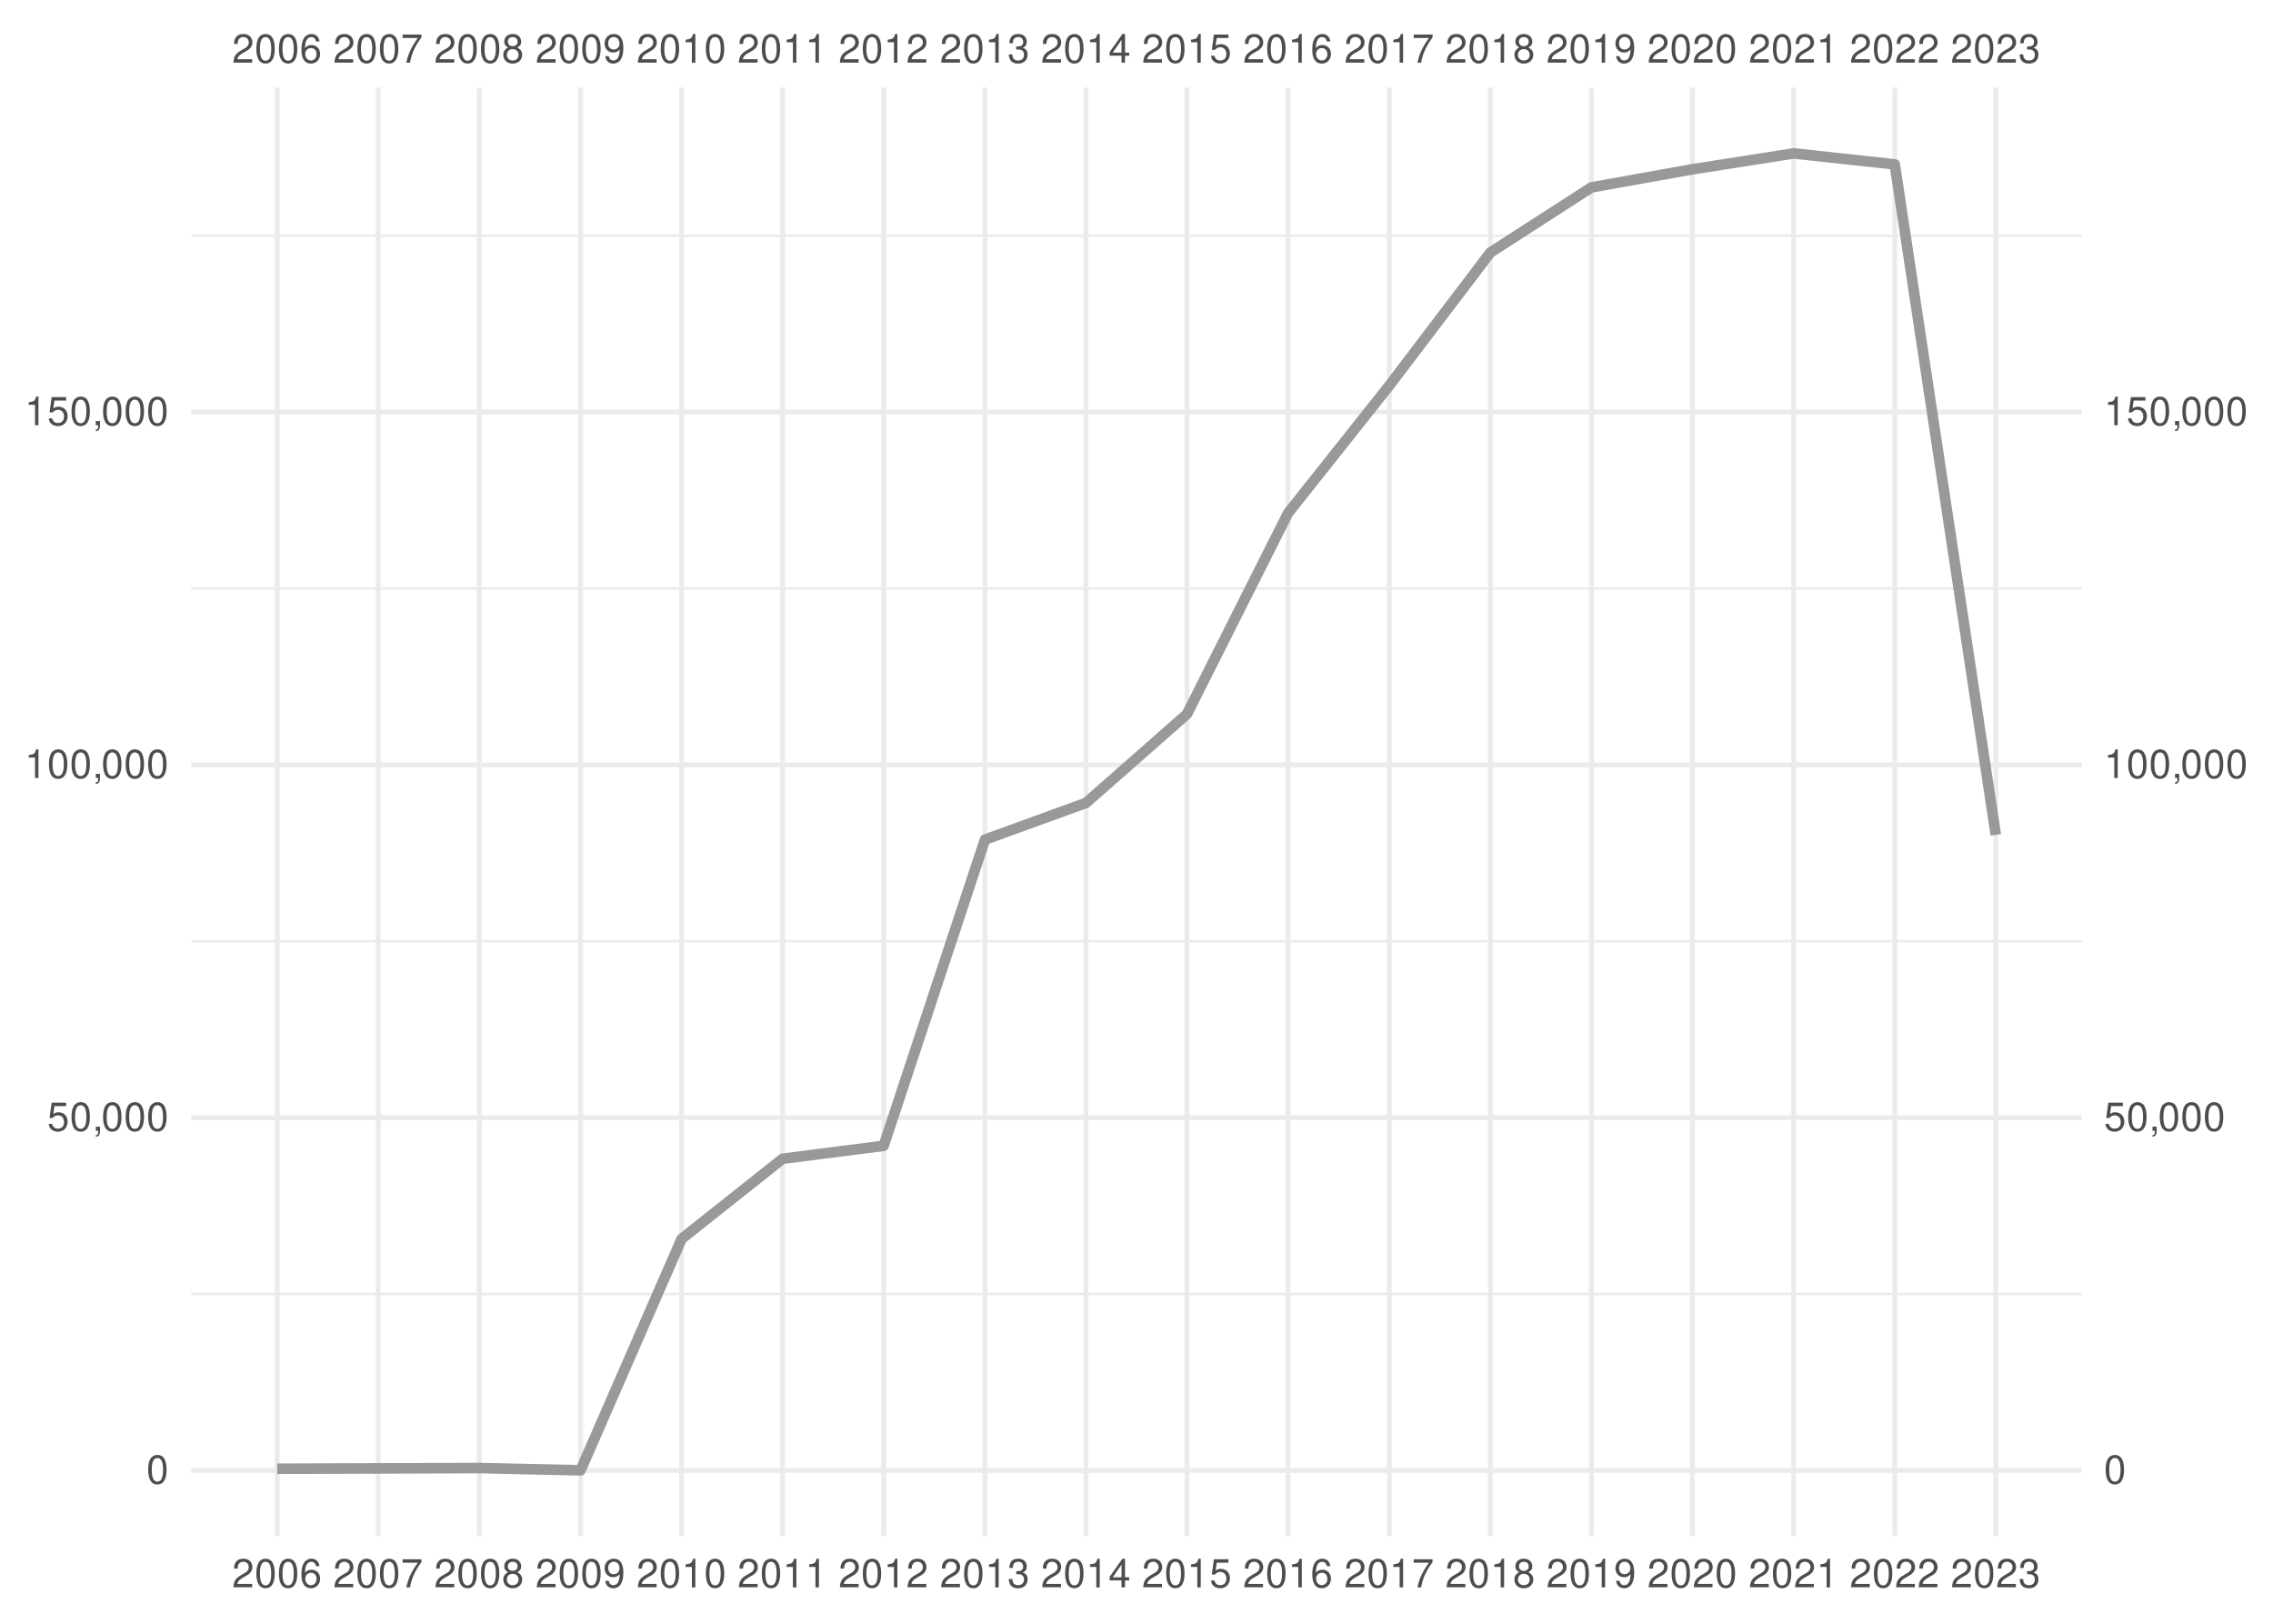
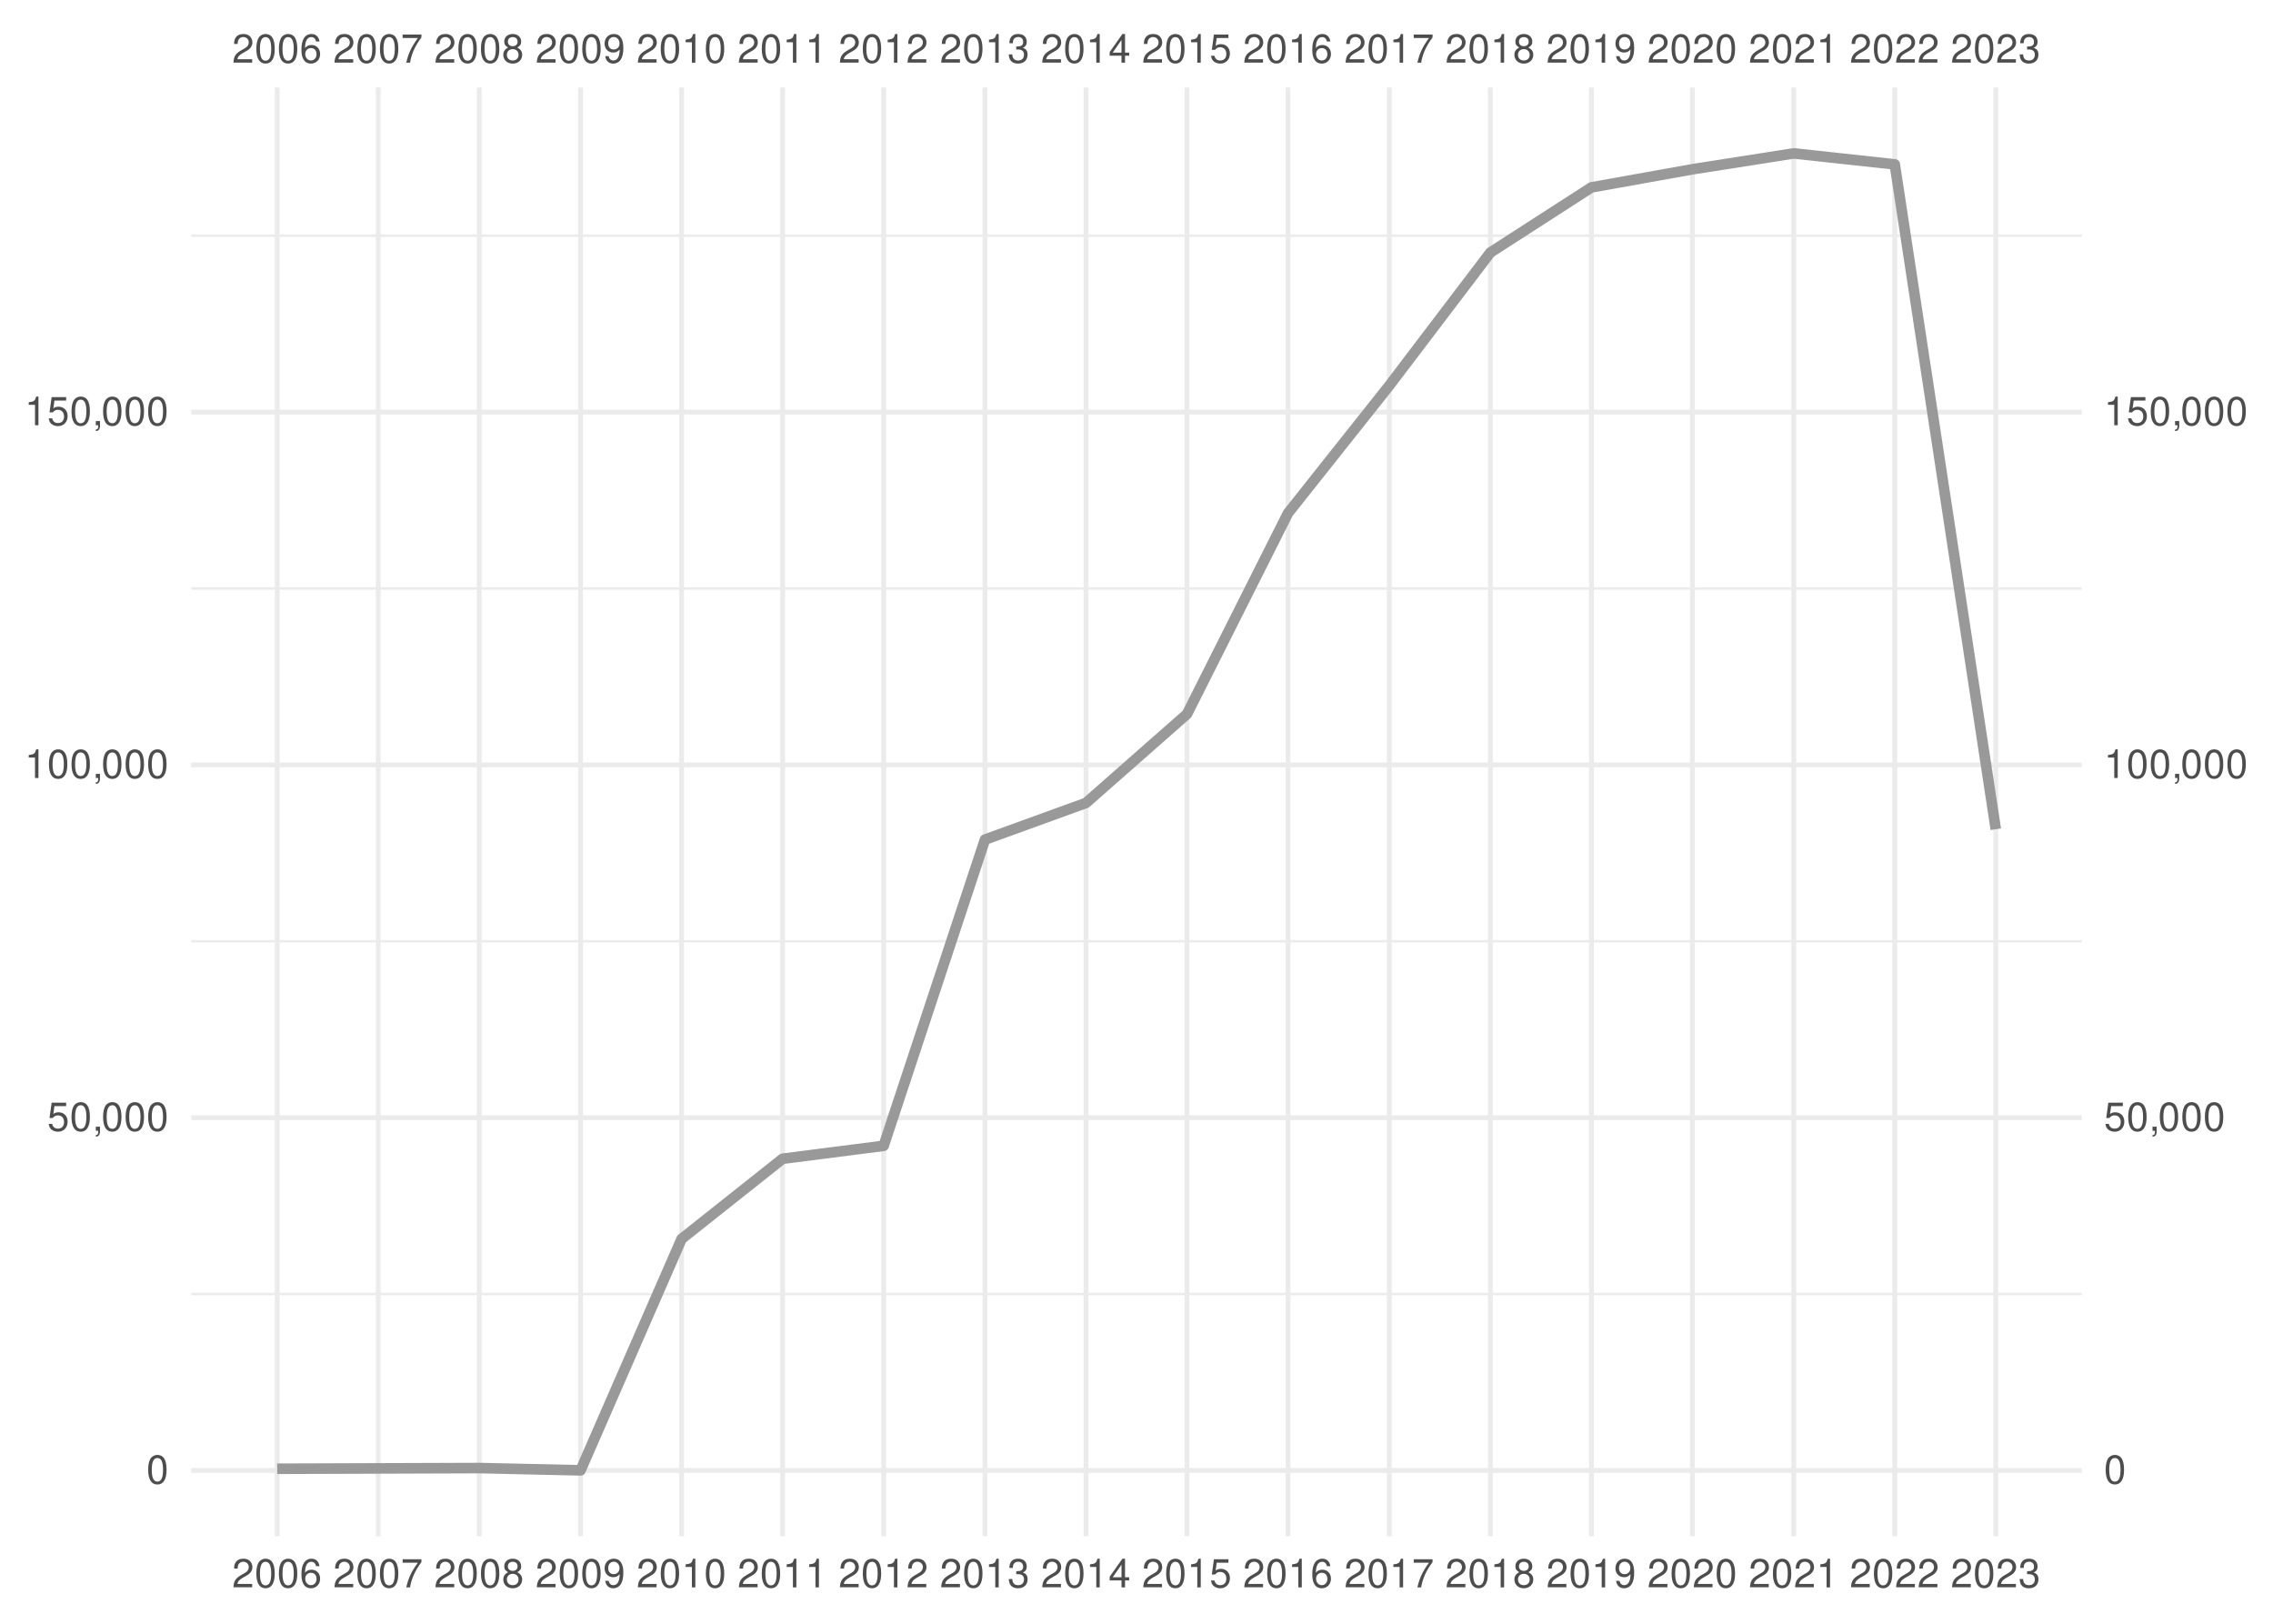
<svg xmlns="http://www.w3.org/2000/svg" xmlns:xlink="http://www.w3.org/1999/xlink" width="504pt" height="360pt" viewBox="0 0 504 360" version="1.1">
  <defs>
    <g>
      <symbol overflow="visible" id="glyph0-0">
        <path style="stroke:none;" d="" />
      </symbol>
      <symbol overflow="visible" id="glyph0-1">
        <path style="stroke:none;" d="M 4.453 -0.766 L 1.172 -0.766 C 1.25 -1.297 1.531 -1.625 2.297 -2.094 L 3.172 -2.594 C 4.047 -3.062 4.5 -3.719 4.5 -4.5 C 4.5 -5.031 4.281 -5.531 3.922 -5.875 C 3.547 -6.203 3.094 -6.359 2.5 -6.359 C 1.703 -6.359 1.125 -6.078 0.781 -5.531 C 0.547 -5.203 0.453 -4.797 0.438 -4.156 L 1.219 -4.156 C 1.234 -4.594 1.297 -4.844 1.406 -5.062 C 1.594 -5.438 2 -5.688 2.469 -5.688 C 3.172 -5.688 3.703 -5.172 3.703 -4.484 C 3.703 -3.969 3.406 -3.531 2.859 -3.219 L 2.047 -2.75 C 0.75 -2 0.375 -1.406 0.297 -0.016 L 4.453 -0.016 Z M 4.453 -0.766 " />
      </symbol>
      <symbol overflow="visible" id="glyph0-2">
        <path style="stroke:none;" d="M 2.422 -6.359 C 1.844 -6.359 1.312 -6.094 0.984 -5.672 C 0.578 -5.109 0.375 -4.25 0.375 -3.078 C 0.375 -0.938 1.078 0.203 2.422 0.203 C 3.734 0.203 4.453 -0.938 4.453 -3.031 C 4.453 -4.25 4.266 -5.078 3.859 -5.672 C 3.531 -6.109 3.016 -6.359 2.422 -6.359 Z M 2.422 -5.672 C 3.25 -5.672 3.672 -4.828 3.672 -3.094 C 3.672 -1.281 3.266 -0.438 2.406 -0.438 C 1.578 -0.438 1.172 -1.312 1.172 -3.062 C 1.172 -4.828 1.578 -5.672 2.422 -5.672 Z M 2.422 -5.672 " />
      </symbol>
      <symbol overflow="visible" id="glyph0-3">
        <path style="stroke:none;" d="M 4.375 -4.703 C 4.234 -5.75 3.562 -6.359 2.609 -6.359 C 1.922 -6.359 1.312 -6.031 0.938 -5.453 C 0.547 -4.828 0.375 -4.062 0.375 -2.906 C 0.375 -1.828 0.531 -1.156 0.906 -0.594 C 1.234 -0.078 1.781 0.203 2.469 0.203 C 3.656 0.203 4.516 -0.688 4.516 -1.922 C 4.516 -3.094 3.719 -3.922 2.609 -3.922 C 1.984 -3.922 1.5 -3.688 1.172 -3.234 C 1.172 -4.797 1.672 -5.672 2.562 -5.672 C 3.109 -5.672 3.484 -5.328 3.609 -4.703 Z M 2.5 -3.234 C 3.25 -3.234 3.719 -2.703 3.719 -1.859 C 3.719 -1.062 3.188 -0.484 2.484 -0.484 C 1.766 -0.484 1.219 -1.094 1.219 -1.906 C 1.219 -2.688 1.734 -3.234 2.5 -3.234 Z M 2.5 -3.234 " />
      </symbol>
      <symbol overflow="visible" id="glyph0-4">
        <path style="stroke:none;" d="M 4.578 -6.234 L 0.406 -6.234 L 0.406 -5.469 L 3.781 -5.469 C 2.281 -3.359 1.688 -2.047 1.219 0 L 2.047 0 C 2.391 -2 3.172 -3.719 4.578 -5.594 Z M 4.578 -6.234 " />
      </symbol>
      <symbol overflow="visible" id="glyph0-5">
        <path style="stroke:none;" d="M 3.438 -3.359 C 4.094 -3.75 4.297 -4.062 4.297 -4.656 C 4.297 -5.672 3.531 -6.359 2.422 -6.359 C 1.312 -6.359 0.547 -5.672 0.547 -4.672 C 0.547 -4.062 0.75 -3.75 1.391 -3.359 C 0.672 -2.984 0.328 -2.469 0.328 -1.766 C 0.328 -0.609 1.172 0.203 2.422 0.203 C 3.656 0.203 4.516 -0.609 4.516 -1.766 C 4.516 -2.469 4.156 -2.984 3.438 -3.359 Z M 2.422 -5.672 C 3.078 -5.672 3.5 -5.281 3.5 -4.641 C 3.5 -4.047 3.062 -3.656 2.422 -3.656 C 1.766 -3.656 1.344 -4.047 1.344 -4.656 C 1.344 -5.281 1.766 -5.672 2.422 -5.672 Z M 2.422 -3 C 3.188 -3 3.719 -2.484 3.719 -1.75 C 3.719 -0.984 3.203 -0.484 2.406 -0.484 C 1.641 -0.484 1.125 -1 1.125 -1.734 C 1.125 -2.5 1.641 -3 2.422 -3 Z M 2.422 -3 " />
      </symbol>
      <symbol overflow="visible" id="glyph0-6">
        <path style="stroke:none;" d="M 0.469 -1.453 C 0.609 -0.406 1.281 0.203 2.234 0.203 C 2.922 0.203 3.547 -0.125 3.922 -0.703 C 4.297 -1.328 4.484 -2.109 4.484 -3.25 C 4.484 -4.328 4.312 -5 3.953 -5.562 C 3.609 -6.094 3.062 -6.359 2.375 -6.359 C 1.188 -6.359 0.328 -5.469 0.328 -4.234 C 0.328 -3.062 1.125 -2.25 2.25 -2.25 C 2.844 -2.25 3.281 -2.453 3.672 -2.938 C 3.672 -1.359 3.172 -0.484 2.281 -0.484 C 1.734 -0.484 1.359 -0.828 1.234 -1.453 Z M 2.359 -5.688 C 3.094 -5.688 3.641 -5.078 3.641 -4.25 C 3.641 -3.469 3.109 -2.922 2.344 -2.922 C 1.594 -2.922 1.125 -3.453 1.125 -4.297 C 1.125 -5.109 1.641 -5.688 2.359 -5.688 Z M 2.359 -5.688 " />
      </symbol>
      <symbol overflow="visible" id="glyph0-7">
        <path style="stroke:none;" d="M 2.281 -4.531 L 2.281 0 L 3.047 0 L 3.047 -6.359 L 2.547 -6.359 C 2.266 -5.391 2.094 -5.25 0.891 -5.094 L 0.891 -4.531 Z M 2.281 -4.531 " />
      </symbol>
      <symbol overflow="visible" id="glyph0-8">
        <path style="stroke:none;" d="M 1.938 -2.922 L 2.359 -2.922 C 3.203 -2.922 3.656 -2.531 3.656 -1.766 C 3.656 -0.969 3.172 -0.484 2.375 -0.484 C 1.516 -0.484 1.109 -0.922 1.062 -1.844 L 0.281 -1.844 C 0.312 -1.344 0.406 -1 0.547 -0.719 C 0.875 -0.109 1.484 0.203 2.344 0.203 C 3.625 0.203 4.453 -0.578 4.453 -1.781 C 4.453 -2.594 4.141 -3.031 3.391 -3.297 C 3.969 -3.531 4.266 -3.969 4.266 -4.609 C 4.266 -5.703 3.547 -6.359 2.359 -6.359 C 1.109 -6.359 0.438 -5.656 0.406 -4.312 L 1.188 -4.312 C 1.203 -4.703 1.234 -4.922 1.328 -5.109 C 1.5 -5.469 1.891 -5.688 2.375 -5.688 C 3.062 -5.688 3.469 -5.266 3.469 -4.578 C 3.469 -4.141 3.312 -3.859 2.969 -3.719 C 2.766 -3.625 2.484 -3.594 1.938 -3.578 Z M 1.938 -2.922 " />
      </symbol>
      <symbol overflow="visible" id="glyph0-9">
        <path style="stroke:none;" d="M 2.875 -1.547 L 2.875 0 L 3.656 0 L 3.656 -1.547 L 4.578 -1.547 L 4.578 -2.234 L 3.656 -2.234 L 3.656 -6.359 L 3.078 -6.359 L 0.25 -2.359 L 0.25 -1.547 Z M 2.875 -2.234 L 0.922 -2.234 L 2.875 -5.047 Z M 2.875 -2.234 " />
      </symbol>
      <symbol overflow="visible" id="glyph0-10">
        <path style="stroke:none;" d="M 4.188 -6.234 L 0.969 -6.234 L 0.5 -2.844 L 1.219 -2.844 C 1.578 -3.266 1.875 -3.422 2.359 -3.422 C 3.203 -3.422 3.719 -2.844 3.719 -1.922 C 3.719 -1.031 3.203 -0.484 2.359 -0.484 C 1.688 -0.484 1.266 -0.828 1.078 -1.531 L 0.312 -1.531 C 0.406 -1.016 0.5 -0.781 0.688 -0.547 C 1.031 -0.078 1.672 0.203 2.375 0.203 C 3.641 0.203 4.516 -0.719 4.516 -2.031 C 4.516 -3.266 3.688 -4.109 2.5 -4.109 C 2.062 -4.109 1.703 -4 1.344 -3.734 L 1.594 -5.469 L 4.188 -5.469 Z M 4.188 -6.234 " />
      </symbol>
      <symbol overflow="visible" id="glyph0-11">
        <path style="stroke:none;" d="M 0.766 -0.922 L 0.766 0 L 1.297 0 L 1.297 0.156 C 1.297 0.766 1.172 0.938 0.766 0.953 L 0.766 1.297 C 1.344 1.312 1.688 0.891 1.688 0.141 L 1.688 -0.922 Z M 0.766 -0.922 " />
      </symbol>
    </g>
    <clipPath id="clip1">
      <path d="M 42.41 286 L 461.59 286 L 461.59 288 L 42.41 288 Z M 42.41 286 " />
    </clipPath>
    <clipPath id="clip2">
      <path d="M 42.41 208 L 461.59 208 L 461.59 209 L 42.41 209 Z M 42.41 208 " />
    </clipPath>
    <clipPath id="clip3">
      <path d="M 42.41 130 L 461.59 130 L 461.59 131 L 42.41 131 Z M 42.41 130 " />
    </clipPath>
    <clipPath id="clip4">
      <path d="M 42.41 51 L 461.59 51 L 461.59 53 L 42.41 53 Z M 42.41 51 " />
    </clipPath>
    <clipPath id="clip5">
      <path d="M 42.41 325 L 461.59 325 L 461.59 327 L 42.41 327 Z M 42.41 325 " />
    </clipPath>
    <clipPath id="clip6">
      <path d="M 42.41 247 L 461.59 247 L 461.59 249 L 42.41 249 Z M 42.41 247 " />
    </clipPath>
    <clipPath id="clip7">
      <path d="M 42.41 169 L 461.59 169 L 461.59 171 L 42.41 171 Z M 42.41 169 " />
    </clipPath>
    <clipPath id="clip8">
      <path d="M 42.41 90 L 461.59 90 L 461.59 92 L 42.41 92 Z M 42.41 90 " />
    </clipPath>
    <clipPath id="clip9">
      <path d="M 60 19.41 L 62 19.41 L 62 340.59 L 60 340.59 Z M 60 19.41 " />
    </clipPath>
    <clipPath id="clip10">
      <path d="M 83 19.41 L 85 19.41 L 85 340.59 L 83 340.59 Z M 83 19.41 " />
    </clipPath>
    <clipPath id="clip11">
      <path d="M 105 19.41 L 107 19.41 L 107 340.59 L 105 340.59 Z M 105 19.41 " />
    </clipPath>
    <clipPath id="clip12">
      <path d="M 128 19.41 L 130 19.41 L 130 340.59 L 128 340.59 Z M 128 19.41 " />
    </clipPath>
    <clipPath id="clip13">
      <path d="M 150 19.41 L 152 19.41 L 152 340.59 L 150 340.59 Z M 150 19.41 " />
    </clipPath>
    <clipPath id="clip14">
      <path d="M 173 19.41 L 175 19.41 L 175 340.59 L 173 340.59 Z M 173 19.41 " />
    </clipPath>
    <clipPath id="clip15">
      <path d="M 195 19.41 L 197 19.41 L 197 340.59 L 195 340.59 Z M 195 19.41 " />
    </clipPath>
    <clipPath id="clip16">
      <path d="M 217 19.41 L 219 19.41 L 219 340.59 L 217 340.59 Z M 217 19.41 " />
    </clipPath>
    <clipPath id="clip17">
      <path d="M 240 19.41 L 242 19.41 L 242 340.59 L 240 340.59 Z M 240 19.41 " />
    </clipPath>
    <clipPath id="clip18">
      <path d="M 262 19.41 L 264 19.41 L 264 340.59 L 262 340.59 Z M 262 19.41 " />
    </clipPath>
    <clipPath id="clip19">
      <path d="M 285 19.41 L 287 19.41 L 287 340.59 L 285 340.59 Z M 285 19.41 " />
    </clipPath>
    <clipPath id="clip20">
      <path d="M 307 19.41 L 309 19.41 L 309 340.59 L 307 340.59 Z M 307 19.41 " />
    </clipPath>
    <clipPath id="clip21">
      <path d="M 329 19.41 L 331 19.41 L 331 340.59 L 329 340.59 Z M 329 19.41 " />
    </clipPath>
    <clipPath id="clip22">
      <path d="M 352 19.41 L 354 19.41 L 354 340.59 L 352 340.59 Z M 352 19.41 " />
    </clipPath>
    <clipPath id="clip23">
      <path d="M 374 19.41 L 376 19.41 L 376 340.59 L 374 340.59 Z M 374 19.41 " />
    </clipPath>
    <clipPath id="clip24">
      <path d="M 397 19.41 L 399 19.41 L 399 340.59 L 397 340.59 Z M 397 19.41 " />
    </clipPath>
    <clipPath id="clip25">
      <path d="M 419 19.41 L 421 19.41 L 421 340.59 L 419 340.59 Z M 419 19.41 " />
    </clipPath>
    <clipPath id="clip26">
      <path d="M 442 19.41 L 444 19.41 L 444 340.59 L 442 340.59 Z M 442 19.41 " />
    </clipPath>
  </defs>
  <g id="surface41">
    <rect x="0" y="0" width="504" height="360" style="fill:rgb(100%,100%,100%);fill-opacity:1;stroke:none;" />
    <g clip-path="url(#clip1)" clip-rule="nonzero">
      <path style="fill:none;stroke-width:0.533;stroke-linecap:butt;stroke-linejoin:round;stroke:rgb(92.157%,92.157%,92.157%);stroke-opacity:1;stroke-miterlimit:10;" d="M 42.41 286.902 L 461.59 286.902 " />
    </g>
    <g clip-path="url(#clip2)" clip-rule="nonzero">
      <path style="fill:none;stroke-width:0.533;stroke-linecap:butt;stroke-linejoin:round;stroke:rgb(92.157%,92.157%,92.157%);stroke-opacity:1;stroke-miterlimit:10;" d="M 42.41 208.688 L 461.59 208.688 " />
    </g>
    <g clip-path="url(#clip3)" clip-rule="nonzero">
      <path style="fill:none;stroke-width:0.533;stroke-linecap:butt;stroke-linejoin:round;stroke:rgb(92.157%,92.157%,92.157%);stroke-opacity:1;stroke-miterlimit:10;" d="M 42.41 130.473 L 461.59 130.473 " />
    </g>
    <g clip-path="url(#clip4)" clip-rule="nonzero">
      <path style="fill:none;stroke-width:0.533;stroke-linecap:butt;stroke-linejoin:round;stroke:rgb(92.157%,92.157%,92.157%);stroke-opacity:1;stroke-miterlimit:10;" d="M 42.41 52.258 L 461.59 52.258 " />
    </g>
    <g clip-path="url(#clip5)" clip-rule="nonzero">
      <path style="fill:none;stroke-width:1.067;stroke-linecap:butt;stroke-linejoin:round;stroke:rgb(92.157%,92.157%,92.157%);stroke-opacity:1;stroke-miterlimit:10;" d="M 42.41 326.012 L 461.59 326.012 " />
    </g>
    <g clip-path="url(#clip6)" clip-rule="nonzero">
      <path style="fill:none;stroke-width:1.067;stroke-linecap:butt;stroke-linejoin:round;stroke:rgb(92.157%,92.157%,92.157%);stroke-opacity:1;stroke-miterlimit:10;" d="M 42.41 247.797 L 461.59 247.797 " />
    </g>
    <g clip-path="url(#clip7)" clip-rule="nonzero">
      <path style="fill:none;stroke-width:1.067;stroke-linecap:butt;stroke-linejoin:round;stroke:rgb(92.157%,92.157%,92.157%);stroke-opacity:1;stroke-miterlimit:10;" d="M 42.41 169.578 L 461.59 169.578 " />
    </g>
    <g clip-path="url(#clip8)" clip-rule="nonzero">
      <path style="fill:none;stroke-width:1.067;stroke-linecap:butt;stroke-linejoin:round;stroke:rgb(92.157%,92.157%,92.157%);stroke-opacity:1;stroke-miterlimit:10;" d="M 42.41 91.363 L 461.59 91.363 " />
    </g>
    <g clip-path="url(#clip9)" clip-rule="nonzero">
      <path style="fill:none;stroke-width:1.067;stroke-linecap:butt;stroke-linejoin:round;stroke:rgb(92.157%,92.157%,92.157%);stroke-opacity:1;stroke-miterlimit:10;" d="M 61.465 340.59 L 61.465 19.41 " />
    </g>
    <g clip-path="url(#clip10)" clip-rule="nonzero">
      <path style="fill:none;stroke-width:1.067;stroke-linecap:butt;stroke-linejoin:round;stroke:rgb(92.157%,92.157%,92.157%);stroke-opacity:1;stroke-miterlimit:10;" d="M 83.867 340.59 L 83.867 19.41 " />
    </g>
    <g clip-path="url(#clip11)" clip-rule="nonzero">
      <path style="fill:none;stroke-width:1.067;stroke-linecap:butt;stroke-linejoin:round;stroke:rgb(92.157%,92.157%,92.157%);stroke-opacity:1;stroke-miterlimit:10;" d="M 106.266 340.59 L 106.266 19.41 " />
    </g>
    <g clip-path="url(#clip12)" clip-rule="nonzero">
      <path style="fill:none;stroke-width:1.067;stroke-linecap:butt;stroke-linejoin:round;stroke:rgb(92.157%,92.157%,92.157%);stroke-opacity:1;stroke-miterlimit:10;" d="M 128.73 340.59 L 128.73 19.41 " />
    </g>
    <g clip-path="url(#clip13)" clip-rule="nonzero">
      <path style="fill:none;stroke-width:1.067;stroke-linecap:butt;stroke-linejoin:round;stroke:rgb(92.157%,92.157%,92.157%);stroke-opacity:1;stroke-miterlimit:10;" d="M 151.133 340.59 L 151.133 19.41 " />
    </g>
    <g clip-path="url(#clip14)" clip-rule="nonzero">
      <path style="fill:none;stroke-width:1.067;stroke-linecap:butt;stroke-linejoin:round;stroke:rgb(92.157%,92.157%,92.157%);stroke-opacity:1;stroke-miterlimit:10;" d="M 173.535 340.59 L 173.535 19.41 " />
    </g>
    <g clip-path="url(#clip15)" clip-rule="nonzero">
      <path style="fill:none;stroke-width:1.067;stroke-linecap:butt;stroke-linejoin:round;stroke:rgb(92.157%,92.157%,92.157%);stroke-opacity:1;stroke-miterlimit:10;" d="M 195.934 340.59 L 195.934 19.41 " />
    </g>
    <g clip-path="url(#clip16)" clip-rule="nonzero">
      <path style="fill:none;stroke-width:1.067;stroke-linecap:butt;stroke-linejoin:round;stroke:rgb(92.157%,92.157%,92.157%);stroke-opacity:1;stroke-miterlimit:10;" d="M 218.398 340.59 L 218.398 19.41 " />
    </g>
    <g clip-path="url(#clip17)" clip-rule="nonzero">
      <path style="fill:none;stroke-width:1.067;stroke-linecap:butt;stroke-linejoin:round;stroke:rgb(92.157%,92.157%,92.157%);stroke-opacity:1;stroke-miterlimit:10;" d="M 240.801 340.59 L 240.801 19.41 " />
    </g>
    <g clip-path="url(#clip18)" clip-rule="nonzero">
      <path style="fill:none;stroke-width:1.067;stroke-linecap:butt;stroke-linejoin:round;stroke:rgb(92.157%,92.157%,92.157%);stroke-opacity:1;stroke-miterlimit:10;" d="M 263.199 340.59 L 263.199 19.41 " />
    </g>
    <g clip-path="url(#clip19)" clip-rule="nonzero">
      <path style="fill:none;stroke-width:1.067;stroke-linecap:butt;stroke-linejoin:round;stroke:rgb(92.157%,92.157%,92.157%);stroke-opacity:1;stroke-miterlimit:10;" d="M 285.602 340.59 L 285.602 19.41 " />
    </g>
    <g clip-path="url(#clip20)" clip-rule="nonzero">
      <path style="fill:none;stroke-width:1.067;stroke-linecap:butt;stroke-linejoin:round;stroke:rgb(92.157%,92.157%,92.157%);stroke-opacity:1;stroke-miterlimit:10;" d="M 308.066 340.59 L 308.066 19.41 " />
    </g>
    <g clip-path="url(#clip21)" clip-rule="nonzero">
      <path style="fill:none;stroke-width:1.067;stroke-linecap:butt;stroke-linejoin:round;stroke:rgb(92.157%,92.157%,92.157%);stroke-opacity:1;stroke-miterlimit:10;" d="M 330.465 340.59 L 330.465 19.41 " />
    </g>
    <g clip-path="url(#clip22)" clip-rule="nonzero">
      <path style="fill:none;stroke-width:1.067;stroke-linecap:butt;stroke-linejoin:round;stroke:rgb(92.157%,92.157%,92.157%);stroke-opacity:1;stroke-miterlimit:10;" d="M 352.867 340.59 L 352.867 19.41 " />
    </g>
    <g clip-path="url(#clip23)" clip-rule="nonzero">
      <path style="fill:none;stroke-width:1.067;stroke-linecap:butt;stroke-linejoin:round;stroke:rgb(92.157%,92.157%,92.157%);stroke-opacity:1;stroke-miterlimit:10;" d="M 375.27 340.59 L 375.27 19.41 " />
    </g>
    <g clip-path="url(#clip24)" clip-rule="nonzero">
      <path style="fill:none;stroke-width:1.067;stroke-linecap:butt;stroke-linejoin:round;stroke:rgb(92.157%,92.157%,92.157%);stroke-opacity:1;stroke-miterlimit:10;" d="M 397.734 340.59 L 397.734 19.41 " />
    </g>
    <g clip-path="url(#clip25)" clip-rule="nonzero">
      <path style="fill:none;stroke-width:1.067;stroke-linecap:butt;stroke-linejoin:round;stroke:rgb(92.157%,92.157%,92.157%);stroke-opacity:1;stroke-miterlimit:10;" d="M 420.133 340.59 L 420.133 19.41 " />
    </g>
    <g clip-path="url(#clip26)" clip-rule="nonzero">
      <path style="fill:none;stroke-width:1.067;stroke-linecap:butt;stroke-linejoin:round;stroke:rgb(92.157%,92.157%,92.157%);stroke-opacity:1;stroke-miterlimit:10;" d="M 442.535 340.59 L 442.535 19.41 " />
    </g>
-     <path style="fill:none;stroke-width:2.347;stroke-linecap:butt;stroke-linejoin:round;stroke:rgb(60%,60%,60%);stroke-opacity:1;stroke-miterlimit:10;" d="M 61.465 325.637 L 106.266 325.484 L 128.73 325.988 L 151.133 274.68 L 173.535 256.906 L 195.934 254.039 L 218.398 186.152 L 240.801 178.02 L 263.199 158.309 L 285.602 113.762 L 308.066 85.469 L 330.465 55.988 L 352.867 41.547 L 375.27 37.531 L 397.734 34.012 L 420.133 36.445 L 442.535 185.086 " />
+     <path style="fill:none;stroke-width:2.347;stroke-linecap:butt;stroke-linejoin:round;stroke:rgb(60%,60%,60%);stroke-opacity:1;stroke-miterlimit:10;" d="M 61.465 325.637 L 106.266 325.484 L 128.73 325.988 L 151.133 274.68 L 173.535 256.906 L 195.934 254.039 L 218.398 186.152 L 240.801 178.02 L 263.199 158.309 L 285.602 113.762 L 308.066 85.469 L 330.465 55.988 L 352.867 41.547 L 375.27 37.531 L 397.734 34.012 L 420.133 36.445 L 442.535 183.848 " />
    <g style="fill:rgb(30.196%,30.196%,30.196%);fill-opacity:1;">
      <use xlink:href="#glyph0-1" x="51.465" y="13.896" />
      <use xlink:href="#glyph0-2" x="56.465" y="13.896" />
      <use xlink:href="#glyph0-2" x="61.465" y="13.896" />
      <use xlink:href="#glyph0-3" x="66.465" y="13.896" />
    </g>
    <g style="fill:rgb(30.196%,30.196%,30.196%);fill-opacity:1;">
      <use xlink:href="#glyph0-1" x="73.867" y="13.896" />
      <use xlink:href="#glyph0-2" x="78.867" y="13.896" />
      <use xlink:href="#glyph0-2" x="83.867" y="13.896" />
      <use xlink:href="#glyph0-4" x="88.867" y="13.896" />
    </g>
    <g style="fill:rgb(30.196%,30.196%,30.196%);fill-opacity:1;">
      <use xlink:href="#glyph0-1" x="96.266" y="13.896" />
      <use xlink:href="#glyph0-2" x="101.266" y="13.896" />
      <use xlink:href="#glyph0-2" x="106.266" y="13.896" />
      <use xlink:href="#glyph0-5" x="111.266" y="13.896" />
    </g>
    <g style="fill:rgb(30.196%,30.196%,30.196%);fill-opacity:1;">
      <use xlink:href="#glyph0-1" x="118.73" y="13.896" />
      <use xlink:href="#glyph0-2" x="123.73" y="13.896" />
      <use xlink:href="#glyph0-2" x="128.73" y="13.896" />
      <use xlink:href="#glyph0-6" x="133.73" y="13.896" />
    </g>
    <g style="fill:rgb(30.196%,30.196%,30.196%);fill-opacity:1;">
      <use xlink:href="#glyph0-1" x="141.133" y="13.896" />
      <use xlink:href="#glyph0-2" x="146.133" y="13.896" />
      <use xlink:href="#glyph0-7" x="151.133" y="13.896" />
      <use xlink:href="#glyph0-2" x="156.133" y="13.896" />
    </g>
    <g style="fill:rgb(30.196%,30.196%,30.196%);fill-opacity:1;">
      <use xlink:href="#glyph0-1" x="163.535" y="13.896" />
      <use xlink:href="#glyph0-2" x="168.535" y="13.896" />
      <use xlink:href="#glyph0-7" x="173.535" y="13.896" />
      <use xlink:href="#glyph0-7" x="178.535" y="13.896" />
    </g>
    <g style="fill:rgb(30.196%,30.196%,30.196%);fill-opacity:1;">
      <use xlink:href="#glyph0-1" x="185.934" y="13.896" />
      <use xlink:href="#glyph0-2" x="190.934" y="13.896" />
      <use xlink:href="#glyph0-7" x="195.934" y="13.896" />
      <use xlink:href="#glyph0-1" x="200.934" y="13.896" />
    </g>
    <g style="fill:rgb(30.196%,30.196%,30.196%);fill-opacity:1;">
      <use xlink:href="#glyph0-1" x="208.398" y="13.896" />
      <use xlink:href="#glyph0-2" x="213.398" y="13.896" />
      <use xlink:href="#glyph0-7" x="218.398" y="13.896" />
      <use xlink:href="#glyph0-8" x="223.398" y="13.896" />
    </g>
    <g style="fill:rgb(30.196%,30.196%,30.196%);fill-opacity:1;">
      <use xlink:href="#glyph0-1" x="230.801" y="13.896" />
      <use xlink:href="#glyph0-2" x="235.801" y="13.896" />
      <use xlink:href="#glyph0-7" x="240.801" y="13.896" />
      <use xlink:href="#glyph0-9" x="245.801" y="13.896" />
    </g>
    <g style="fill:rgb(30.196%,30.196%,30.196%);fill-opacity:1;">
      <use xlink:href="#glyph0-1" x="253.199" y="13.896" />
      <use xlink:href="#glyph0-2" x="258.199" y="13.896" />
      <use xlink:href="#glyph0-7" x="263.199" y="13.896" />
      <use xlink:href="#glyph0-10" x="268.199" y="13.896" />
    </g>
    <g style="fill:rgb(30.196%,30.196%,30.196%);fill-opacity:1;">
      <use xlink:href="#glyph0-1" x="275.602" y="13.896" />
      <use xlink:href="#glyph0-2" x="280.602" y="13.896" />
      <use xlink:href="#glyph0-7" x="285.602" y="13.896" />
      <use xlink:href="#glyph0-3" x="290.602" y="13.896" />
    </g>
    <g style="fill:rgb(30.196%,30.196%,30.196%);fill-opacity:1;">
      <use xlink:href="#glyph0-1" x="298.066" y="13.896" />
      <use xlink:href="#glyph0-2" x="303.066" y="13.896" />
      <use xlink:href="#glyph0-7" x="308.066" y="13.896" />
      <use xlink:href="#glyph0-4" x="313.066" y="13.896" />
    </g>
    <g style="fill:rgb(30.196%,30.196%,30.196%);fill-opacity:1;">
      <use xlink:href="#glyph0-1" x="320.465" y="13.896" />
      <use xlink:href="#glyph0-2" x="325.465" y="13.896" />
      <use xlink:href="#glyph0-7" x="330.465" y="13.896" />
      <use xlink:href="#glyph0-5" x="335.465" y="13.896" />
    </g>
    <g style="fill:rgb(30.196%,30.196%,30.196%);fill-opacity:1;">
      <use xlink:href="#glyph0-1" x="342.867" y="13.896" />
      <use xlink:href="#glyph0-2" x="347.867" y="13.896" />
      <use xlink:href="#glyph0-7" x="352.867" y="13.896" />
      <use xlink:href="#glyph0-6" x="357.867" y="13.896" />
    </g>
    <g style="fill:rgb(30.196%,30.196%,30.196%);fill-opacity:1;">
      <use xlink:href="#glyph0-1" x="365.27" y="13.896" />
      <use xlink:href="#glyph0-2" x="370.27" y="13.896" />
      <use xlink:href="#glyph0-1" x="375.27" y="13.896" />
      <use xlink:href="#glyph0-2" x="380.27" y="13.896" />
    </g>
    <g style="fill:rgb(30.196%,30.196%,30.196%);fill-opacity:1;">
      <use xlink:href="#glyph0-1" x="387.734" y="13.896" />
      <use xlink:href="#glyph0-2" x="392.734" y="13.896" />
      <use xlink:href="#glyph0-1" x="397.734" y="13.896" />
      <use xlink:href="#glyph0-7" x="402.734" y="13.896" />
    </g>
    <g style="fill:rgb(30.196%,30.196%,30.196%);fill-opacity:1;">
      <use xlink:href="#glyph0-1" x="410.133" y="13.896" />
      <use xlink:href="#glyph0-2" x="415.133" y="13.896" />
      <use xlink:href="#glyph0-1" x="420.133" y="13.896" />
      <use xlink:href="#glyph0-1" x="425.133" y="13.896" />
    </g>
    <g style="fill:rgb(30.196%,30.196%,30.196%);fill-opacity:1;">
      <use xlink:href="#glyph0-1" x="432.535" y="13.896" />
      <use xlink:href="#glyph0-2" x="437.535" y="13.896" />
      <use xlink:href="#glyph0-1" x="442.535" y="13.896" />
      <use xlink:href="#glyph0-8" x="447.535" y="13.896" />
    </g>
    <g style="fill:rgb(30.196%,30.196%,30.196%);fill-opacity:1;">
      <use xlink:href="#glyph0-2" x="32.48" y="328.927" />
    </g>
    <g style="fill:rgb(30.196%,30.196%,30.196%);fill-opacity:1;">
      <use xlink:href="#glyph0-10" x="10.48" y="250.712" />
      <use xlink:href="#glyph0-2" x="15.48" y="250.712" />
      <use xlink:href="#glyph0-11" x="20.48" y="250.712" />
      <use xlink:href="#glyph0-2" x="22.48" y="250.712" />
      <use xlink:href="#glyph0-2" x="27.48" y="250.712" />
      <use xlink:href="#glyph0-2" x="32.48" y="250.712" />
    </g>
    <g style="fill:rgb(30.196%,30.196%,30.196%);fill-opacity:1;">
      <use xlink:href="#glyph0-7" x="5.48" y="172.493" />
      <use xlink:href="#glyph0-2" x="10.48" y="172.493" />
      <use xlink:href="#glyph0-2" x="15.48" y="172.493" />
      <use xlink:href="#glyph0-11" x="20.48" y="172.493" />
      <use xlink:href="#glyph0-2" x="22.48" y="172.493" />
      <use xlink:href="#glyph0-2" x="27.48" y="172.493" />
      <use xlink:href="#glyph0-2" x="32.48" y="172.493" />
    </g>
    <g style="fill:rgb(30.196%,30.196%,30.196%);fill-opacity:1;">
      <use xlink:href="#glyph0-7" x="5.48" y="94.278" />
      <use xlink:href="#glyph0-10" x="10.48" y="94.278" />
      <use xlink:href="#glyph0-2" x="15.48" y="94.278" />
      <use xlink:href="#glyph0-11" x="20.48" y="94.278" />
      <use xlink:href="#glyph0-2" x="22.48" y="94.278" />
      <use xlink:href="#glyph0-2" x="27.48" y="94.278" />
      <use xlink:href="#glyph0-2" x="32.48" y="94.278" />
    </g>
    <g style="fill:rgb(30.196%,30.196%,30.196%);fill-opacity:1;">
      <use xlink:href="#glyph0-2" x="466.52" y="328.927" />
    </g>
    <g style="fill:rgb(30.196%,30.196%,30.196%);fill-opacity:1;">
      <use xlink:href="#glyph0-10" x="466.52" y="250.712" />
      <use xlink:href="#glyph0-2" x="471.52" y="250.712" />
      <use xlink:href="#glyph0-11" x="476.52" y="250.712" />
      <use xlink:href="#glyph0-2" x="478.52" y="250.712" />
      <use xlink:href="#glyph0-2" x="483.52" y="250.712" />
      <use xlink:href="#glyph0-2" x="488.52" y="250.712" />
    </g>
    <g style="fill:rgb(30.196%,30.196%,30.196%);fill-opacity:1;">
      <use xlink:href="#glyph0-7" x="466.52" y="172.493" />
      <use xlink:href="#glyph0-2" x="471.52" y="172.493" />
      <use xlink:href="#glyph0-2" x="476.52" y="172.493" />
      <use xlink:href="#glyph0-11" x="481.52" y="172.493" />
      <use xlink:href="#glyph0-2" x="483.52" y="172.493" />
      <use xlink:href="#glyph0-2" x="488.52" y="172.493" />
      <use xlink:href="#glyph0-2" x="493.52" y="172.493" />
    </g>
    <g style="fill:rgb(30.196%,30.196%,30.196%);fill-opacity:1;">
      <use xlink:href="#glyph0-7" x="466.52" y="94.278" />
      <use xlink:href="#glyph0-10" x="471.52" y="94.278" />
      <use xlink:href="#glyph0-2" x="476.52" y="94.278" />
      <use xlink:href="#glyph0-11" x="481.52" y="94.278" />
      <use xlink:href="#glyph0-2" x="483.52" y="94.278" />
      <use xlink:href="#glyph0-2" x="488.52" y="94.278" />
      <use xlink:href="#glyph0-2" x="493.52" y="94.278" />
    </g>
    <g style="fill:rgb(30.196%,30.196%,30.196%);fill-opacity:1;">
      <use xlink:href="#glyph0-1" x="51.465" y="351.935" />
      <use xlink:href="#glyph0-2" x="56.465" y="351.935" />
      <use xlink:href="#glyph0-2" x="61.465" y="351.935" />
      <use xlink:href="#glyph0-3" x="66.465" y="351.935" />
    </g>
    <g style="fill:rgb(30.196%,30.196%,30.196%);fill-opacity:1;">
      <use xlink:href="#glyph0-1" x="73.867" y="351.935" />
      <use xlink:href="#glyph0-2" x="78.867" y="351.935" />
      <use xlink:href="#glyph0-2" x="83.867" y="351.935" />
      <use xlink:href="#glyph0-4" x="88.867" y="351.935" />
    </g>
    <g style="fill:rgb(30.196%,30.196%,30.196%);fill-opacity:1;">
      <use xlink:href="#glyph0-1" x="96.266" y="351.935" />
      <use xlink:href="#glyph0-2" x="101.266" y="351.935" />
      <use xlink:href="#glyph0-2" x="106.266" y="351.935" />
      <use xlink:href="#glyph0-5" x="111.266" y="351.935" />
    </g>
    <g style="fill:rgb(30.196%,30.196%,30.196%);fill-opacity:1;">
      <use xlink:href="#glyph0-1" x="118.73" y="351.935" />
      <use xlink:href="#glyph0-2" x="123.73" y="351.935" />
      <use xlink:href="#glyph0-2" x="128.73" y="351.935" />
      <use xlink:href="#glyph0-6" x="133.73" y="351.935" />
    </g>
    <g style="fill:rgb(30.196%,30.196%,30.196%);fill-opacity:1;">
      <use xlink:href="#glyph0-1" x="141.133" y="351.935" />
      <use xlink:href="#glyph0-2" x="146.133" y="351.935" />
      <use xlink:href="#glyph0-7" x="151.133" y="351.935" />
      <use xlink:href="#glyph0-2" x="156.133" y="351.935" />
    </g>
    <g style="fill:rgb(30.196%,30.196%,30.196%);fill-opacity:1;">
      <use xlink:href="#glyph0-1" x="163.535" y="351.935" />
      <use xlink:href="#glyph0-2" x="168.535" y="351.935" />
      <use xlink:href="#glyph0-7" x="173.535" y="351.935" />
      <use xlink:href="#glyph0-7" x="178.535" y="351.935" />
    </g>
    <g style="fill:rgb(30.196%,30.196%,30.196%);fill-opacity:1;">
      <use xlink:href="#glyph0-1" x="185.934" y="351.935" />
      <use xlink:href="#glyph0-2" x="190.934" y="351.935" />
      <use xlink:href="#glyph0-7" x="195.934" y="351.935" />
      <use xlink:href="#glyph0-1" x="200.934" y="351.935" />
    </g>
    <g style="fill:rgb(30.196%,30.196%,30.196%);fill-opacity:1;">
      <use xlink:href="#glyph0-1" x="208.398" y="351.935" />
      <use xlink:href="#glyph0-2" x="213.398" y="351.935" />
      <use xlink:href="#glyph0-7" x="218.398" y="351.935" />
      <use xlink:href="#glyph0-8" x="223.398" y="351.935" />
    </g>
    <g style="fill:rgb(30.196%,30.196%,30.196%);fill-opacity:1;">
      <use xlink:href="#glyph0-1" x="230.801" y="351.935" />
      <use xlink:href="#glyph0-2" x="235.801" y="351.935" />
      <use xlink:href="#glyph0-7" x="240.801" y="351.935" />
      <use xlink:href="#glyph0-9" x="245.801" y="351.935" />
    </g>
    <g style="fill:rgb(30.196%,30.196%,30.196%);fill-opacity:1;">
      <use xlink:href="#glyph0-1" x="253.199" y="351.935" />
      <use xlink:href="#glyph0-2" x="258.199" y="351.935" />
      <use xlink:href="#glyph0-7" x="263.199" y="351.935" />
      <use xlink:href="#glyph0-10" x="268.199" y="351.935" />
    </g>
    <g style="fill:rgb(30.196%,30.196%,30.196%);fill-opacity:1;">
      <use xlink:href="#glyph0-1" x="275.602" y="351.935" />
      <use xlink:href="#glyph0-2" x="280.602" y="351.935" />
      <use xlink:href="#glyph0-7" x="285.602" y="351.935" />
      <use xlink:href="#glyph0-3" x="290.602" y="351.935" />
    </g>
    <g style="fill:rgb(30.196%,30.196%,30.196%);fill-opacity:1;">
      <use xlink:href="#glyph0-1" x="298.066" y="351.935" />
      <use xlink:href="#glyph0-2" x="303.066" y="351.935" />
      <use xlink:href="#glyph0-7" x="308.066" y="351.935" />
      <use xlink:href="#glyph0-4" x="313.066" y="351.935" />
    </g>
    <g style="fill:rgb(30.196%,30.196%,30.196%);fill-opacity:1;">
      <use xlink:href="#glyph0-1" x="320.465" y="351.935" />
      <use xlink:href="#glyph0-2" x="325.465" y="351.935" />
      <use xlink:href="#glyph0-7" x="330.465" y="351.935" />
      <use xlink:href="#glyph0-5" x="335.465" y="351.935" />
    </g>
    <g style="fill:rgb(30.196%,30.196%,30.196%);fill-opacity:1;">
      <use xlink:href="#glyph0-1" x="342.867" y="351.935" />
      <use xlink:href="#glyph0-2" x="347.867" y="351.935" />
      <use xlink:href="#glyph0-7" x="352.867" y="351.935" />
      <use xlink:href="#glyph0-6" x="357.867" y="351.935" />
    </g>
    <g style="fill:rgb(30.196%,30.196%,30.196%);fill-opacity:1;">
      <use xlink:href="#glyph0-1" x="365.27" y="351.935" />
      <use xlink:href="#glyph0-2" x="370.27" y="351.935" />
      <use xlink:href="#glyph0-1" x="375.27" y="351.935" />
      <use xlink:href="#glyph0-2" x="380.27" y="351.935" />
    </g>
    <g style="fill:rgb(30.196%,30.196%,30.196%);fill-opacity:1;">
      <use xlink:href="#glyph0-1" x="387.734" y="351.935" />
      <use xlink:href="#glyph0-2" x="392.734" y="351.935" />
      <use xlink:href="#glyph0-1" x="397.734" y="351.935" />
      <use xlink:href="#glyph0-7" x="402.734" y="351.935" />
    </g>
    <g style="fill:rgb(30.196%,30.196%,30.196%);fill-opacity:1;">
      <use xlink:href="#glyph0-1" x="410.133" y="351.935" />
      <use xlink:href="#glyph0-2" x="415.133" y="351.935" />
      <use xlink:href="#glyph0-1" x="420.133" y="351.935" />
      <use xlink:href="#glyph0-1" x="425.133" y="351.935" />
    </g>
    <g style="fill:rgb(30.196%,30.196%,30.196%);fill-opacity:1;">
      <use xlink:href="#glyph0-1" x="432.535" y="351.935" />
      <use xlink:href="#glyph0-2" x="437.535" y="351.935" />
      <use xlink:href="#glyph0-1" x="442.535" y="351.935" />
      <use xlink:href="#glyph0-8" x="447.535" y="351.935" />
    </g>
  </g>
</svg>
